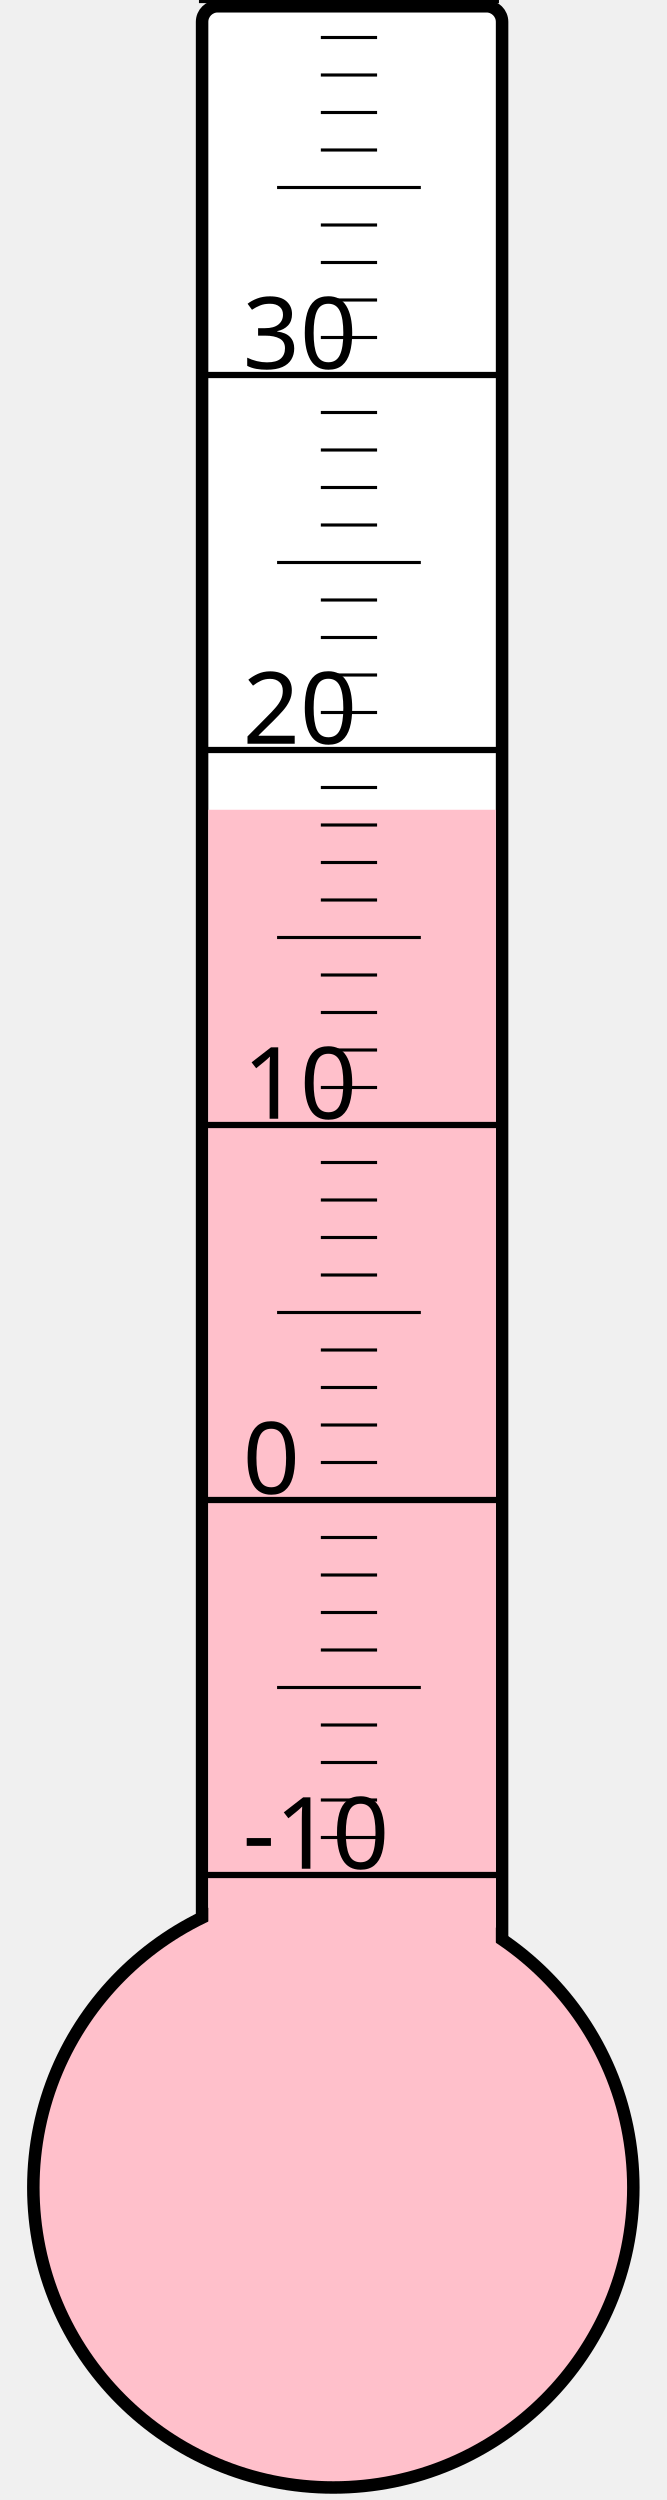
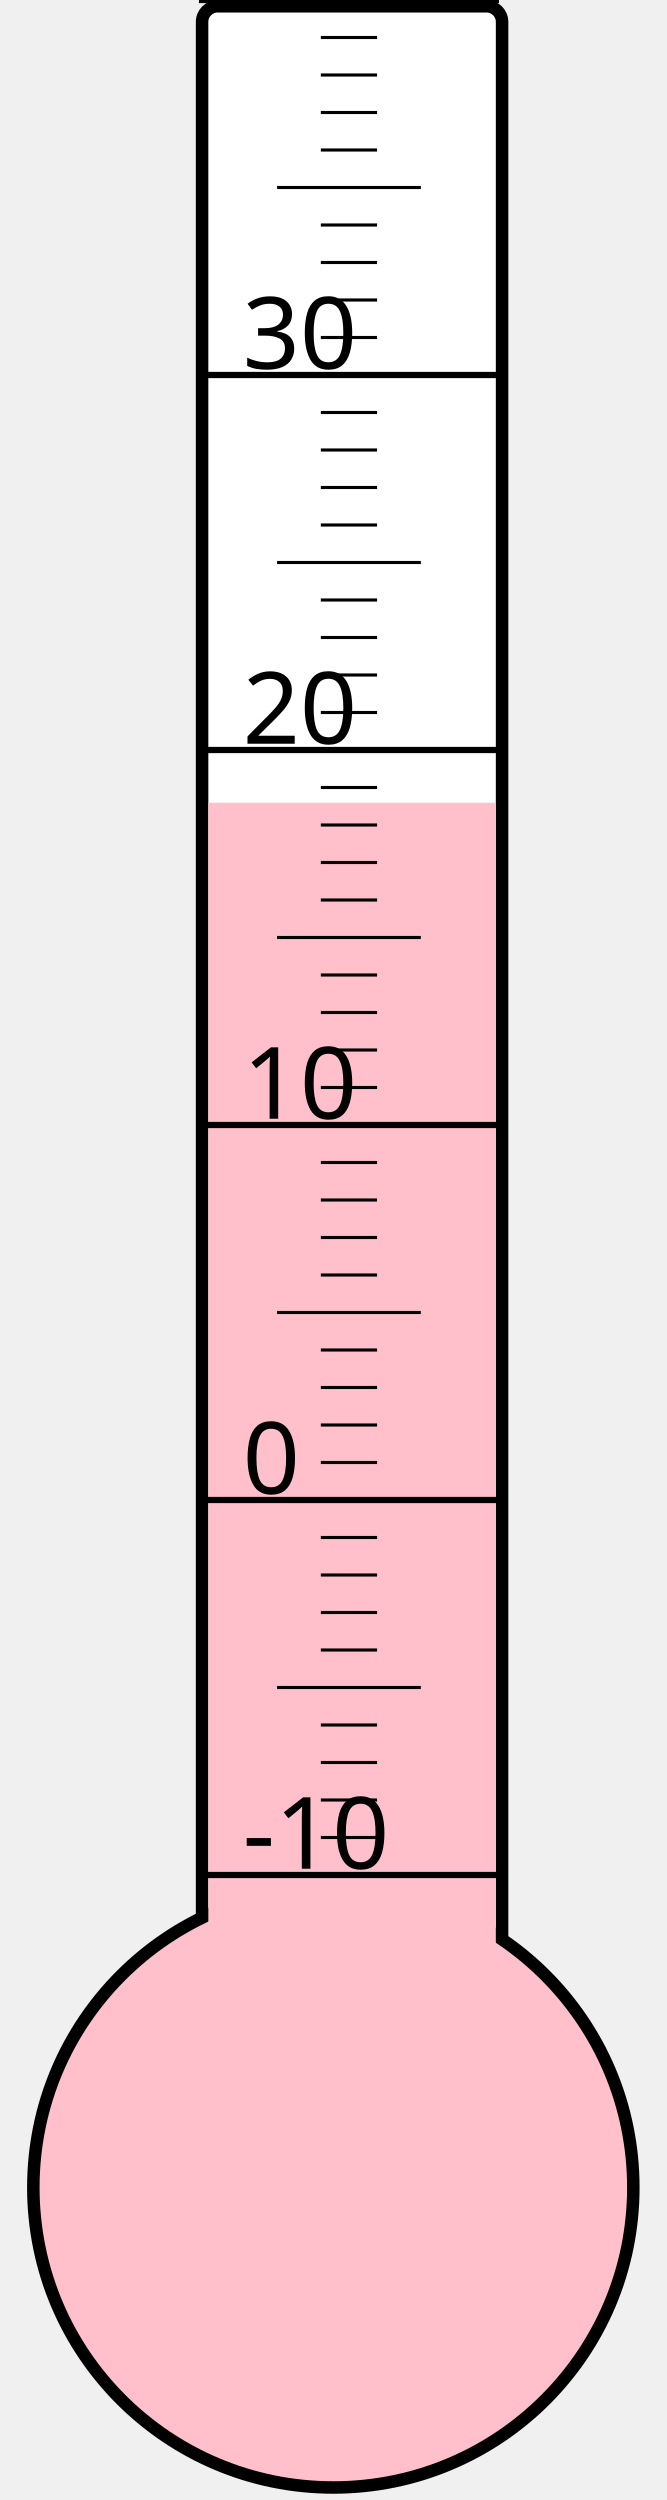
<svg xmlns="http://www.w3.org/2000/svg" width="40px" height="150px" viewBox="0 0 200 800">
  <rect width="200" height="800" x="0" y="0" style="fill: #ffffeb; fill-opacity: 0;" />
  <rect width="96" height="680" x="58" y="2" rx="5" ry="5" style="fill: white; fill-opacity: 1; stroke: black; stroke-width: 4;" />
  <circle cx="100" cy="700" r="96" style="fill: pink; stroke: black; stroke-width: 4;" />
-   <rect width="92" height="440.875" x="60" y="259.125" style="fill: pink; fill-opacity: 1; stroke-width: 0;" />
+   <rect width="92" height="443.125" x="60" y="256.875" style="fill: pink; fill-opacity: 1; stroke-width: 0;" />
  <text x="71" y="598" style="font-family: sans-serif; font-size: 24pt;">-10</text>
  <text x="71" y="478" style="font-family: sans-serif; font-size: 24pt;">0</text>
  <text x="71" y="358" style="font-family: sans-serif; font-size: 24pt;">10</text>
  <text x="71" y="238" style="font-family: sans-serif; font-size: 24pt;">20</text>
  <text x="71" y="118" style="font-family: sans-serif; font-size: 24pt;">30</text>
  <g style="stroke: black;">
    <line x1="57" y1="600" x2="153" y2="600" style="stroke-width: 2;" />
    <line x1="96" y1="588" x2="114" y2="588" style="stroke-width: 1;" />
    <line x1="96" y1="576" x2="114" y2="576" style="stroke-width: 1;" />
    <line x1="96" y1="564" x2="114" y2="564" style="stroke-width: 1;" />
    <line x1="96" y1="552" x2="114" y2="552" style="stroke-width: 1;" />
    <line x1="82" y1="540" x2="128" y2="540" style="stroke-width: 1;" />
    <line x1="96" y1="528" x2="114" y2="528" style="stroke-width: 1;" />
    <line x1="96" y1="516" x2="114" y2="516" style="stroke-width: 1;" />
    <line x1="96" y1="504" x2="114" y2="504" style="stroke-width: 1;" />
    <line x1="96" y1="492" x2="114" y2="492" style="stroke-width: 1;" />
    <line x1="57" y1="480" x2="153" y2="480" style="stroke-width: 2;" />
    <line x1="96" y1="468" x2="114" y2="468" style="stroke-width: 1;" />
    <line x1="96" y1="456" x2="114" y2="456" style="stroke-width: 1;" />
    <line x1="96" y1="444" x2="114" y2="444" style="stroke-width: 1;" />
    <line x1="96" y1="432" x2="114" y2="432" style="stroke-width: 1;" />
    <line x1="82" y1="420" x2="128" y2="420" style="stroke-width: 1;" />
    <line x1="96" y1="408" x2="114" y2="408" style="stroke-width: 1;" />
    <line x1="96" y1="396" x2="114" y2="396" style="stroke-width: 1;" />
    <line x1="96" y1="384" x2="114" y2="384" style="stroke-width: 1;" />
    <line x1="96" y1="372" x2="114" y2="372" style="stroke-width: 1;" />
    <line x1="57" y1="360" x2="153" y2="360" style="stroke-width: 2;" />
    <line x1="96" y1="348" x2="114" y2="348" style="stroke-width: 1;" />
    <line x1="96" y1="336" x2="114" y2="336" style="stroke-width: 1;" />
    <line x1="96" y1="324" x2="114" y2="324" style="stroke-width: 1;" />
    <line x1="96" y1="312" x2="114" y2="312" style="stroke-width: 1;" />
    <line x1="82" y1="300" x2="128" y2="300" style="stroke-width: 1;" />
    <line x1="96" y1="288" x2="114" y2="288" style="stroke-width: 1;" />
    <line x1="96" y1="276" x2="114" y2="276" style="stroke-width: 1;" />
    <line x1="96" y1="264" x2="114" y2="264" style="stroke-width: 1;" />
    <line x1="96" y1="252" x2="114" y2="252" style="stroke-width: 1;" />
    <line x1="57" y1="240" x2="153" y2="240" style="stroke-width: 2;" />
    <line x1="96" y1="228" x2="114" y2="228" style="stroke-width: 1;" />
    <line x1="96" y1="216" x2="114" y2="216" style="stroke-width: 1;" />
    <line x1="96" y1="204" x2="114" y2="204" style="stroke-width: 1;" />
    <line x1="96" y1="192" x2="114" y2="192" style="stroke-width: 1;" />
    <line x1="82" y1="180" x2="128" y2="180" style="stroke-width: 1;" />
    <line x1="96" y1="168" x2="114" y2="168" style="stroke-width: 1;" />
    <line x1="96" y1="156" x2="114" y2="156" style="stroke-width: 1;" />
    <line x1="96" y1="144" x2="114" y2="144" style="stroke-width: 1;" />
    <line x1="96" y1="132" x2="114" y2="132" style="stroke-width: 1;" />
    <line x1="57" y1="120" x2="153" y2="120" style="stroke-width: 2;" />
    <line x1="96" y1="108" x2="114" y2="108" style="stroke-width: 1;" />
    <line x1="96" y1="96" x2="114" y2="96" style="stroke-width: 1;" />
    <line x1="96" y1="84" x2="114" y2="84" style="stroke-width: 1;" />
    <line x1="96" y1="72" x2="114" y2="72" style="stroke-width: 1;" />
    <line x1="82" y1="60" x2="128" y2="60" style="stroke-width: 1;" />
    <line x1="96" y1="48" x2="114" y2="48" style="stroke-width: 1;" />
    <line x1="96" y1="36" x2="114" y2="36" style="stroke-width: 1;" />
    <line x1="96" y1="24" x2="114" y2="24" style="stroke-width: 1;" />
    <line x1="96" y1="12" x2="114" y2="12" style="stroke-width: 1;" />
    <line x1="57" y1="0" x2="153" y2="0" style="stroke-width: 2;" />
  </g>
</svg>
